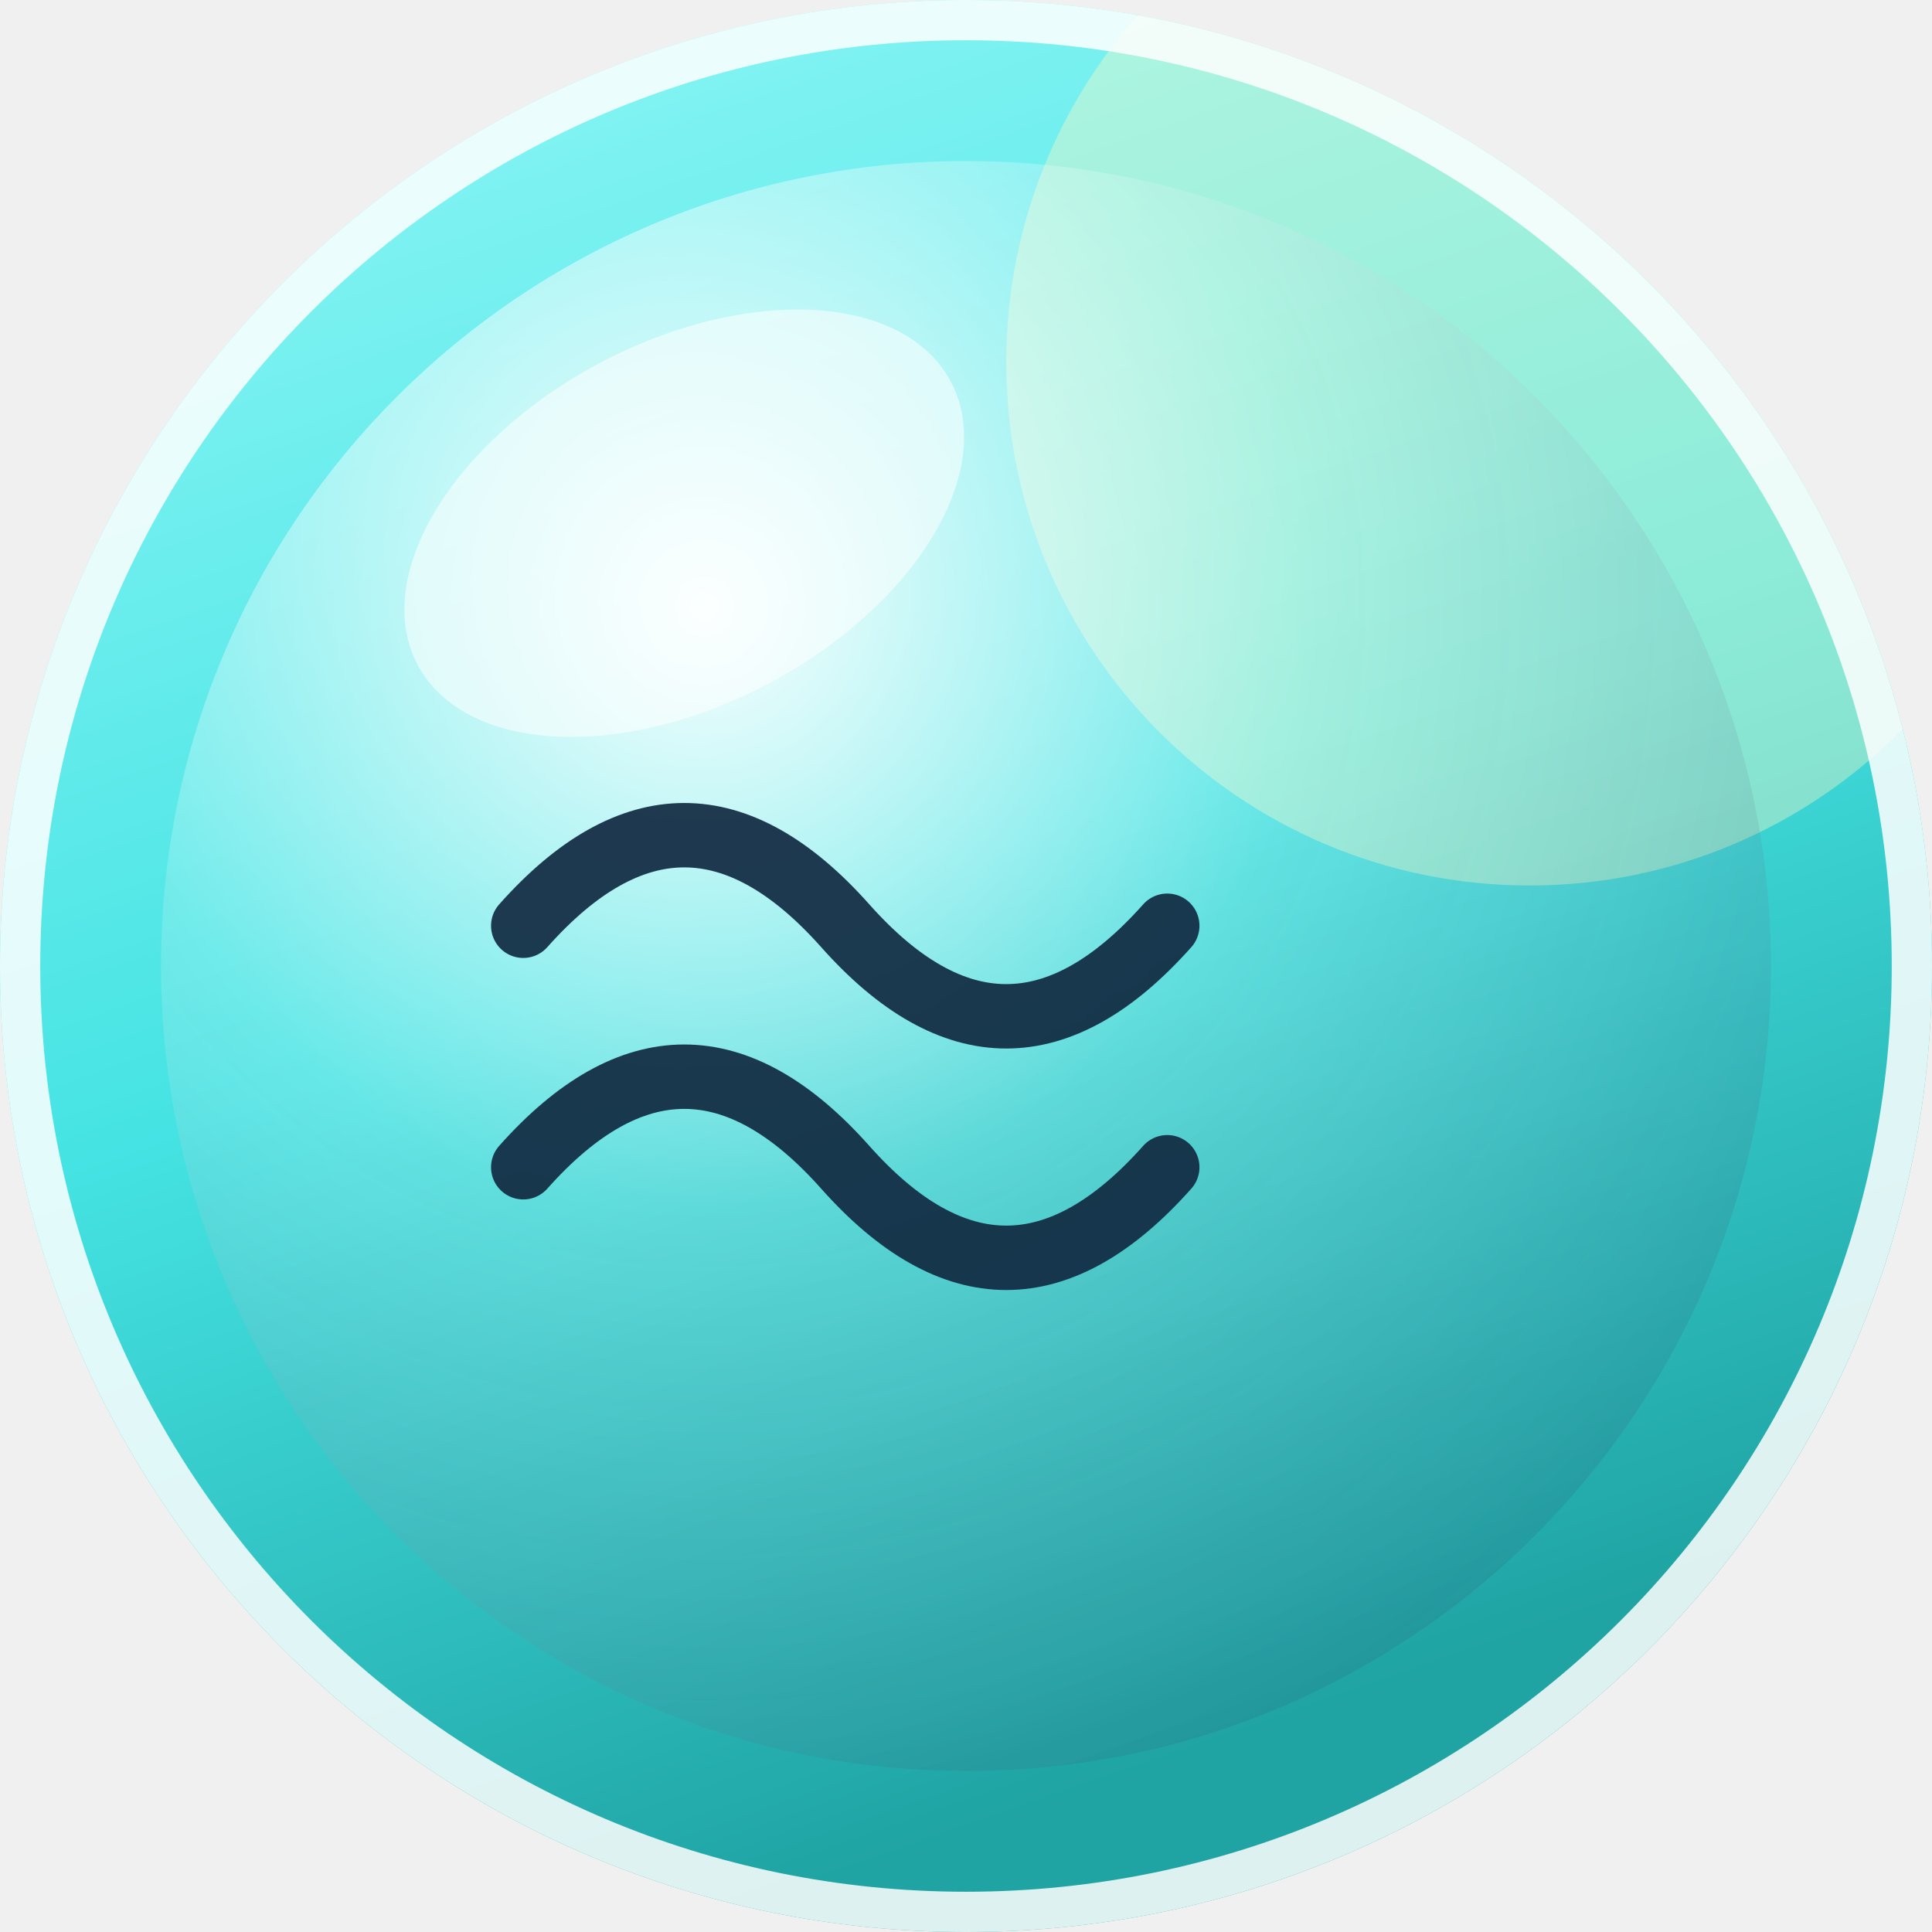
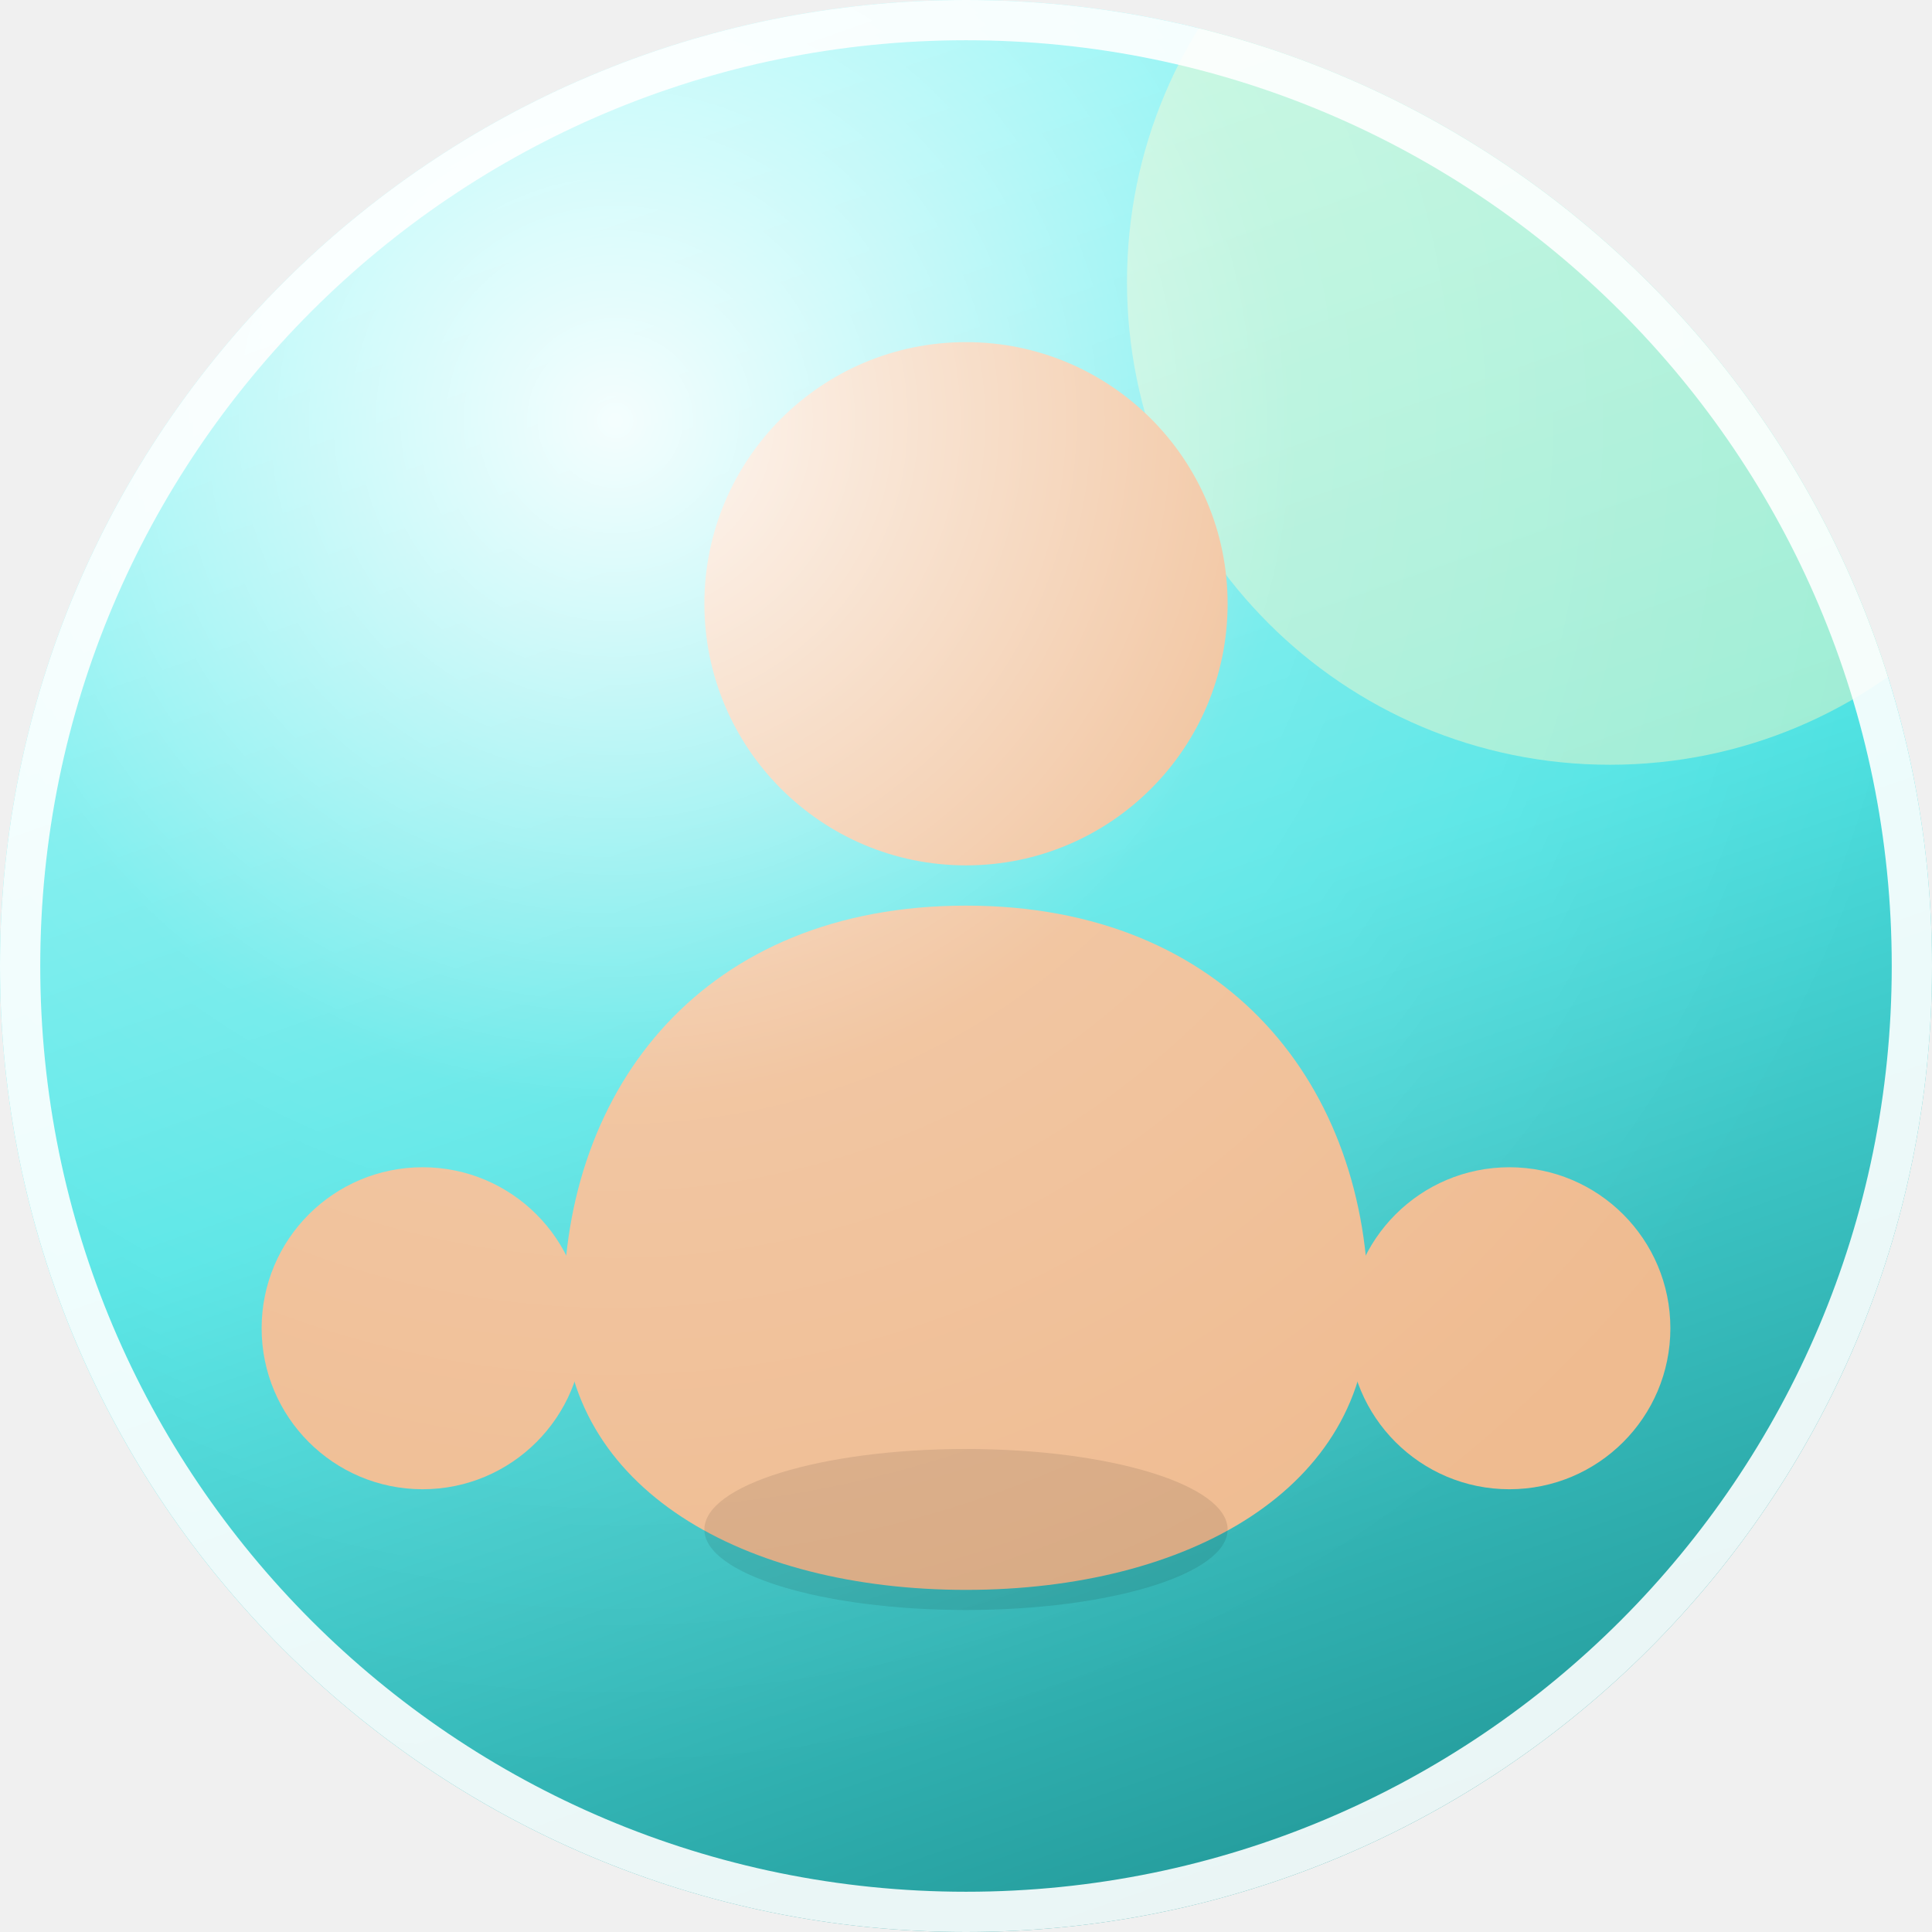
- <svg xmlns="http://www.w3.org/2000/svg" width="96" height="96" viewBox="0 0 96 96" role="img" aria-label="Aero avatar">
+ <svg xmlns="http://www.w3.org/2000/svg" width="96" height="96" viewBox="0 0 96 96" role="img" aria-label="Frutiger Aero avatar">
  <defs>
-     <linearGradient id="sky" x1="0" y1="0" x2="0.35" y2="1">
-       <stop offset="0" stop-color="hsl(180 88% 78%)" />
-       <stop offset="0.55" stop-color="hsl(180 74% 58%)" />
-       <stop offset="1" stop-color="hsl(180 68% 38%)" />
+     <linearGradient id="orb" x1="0.2" y1="0" x2="0.55" y2="1">
+       <stop offset="0" stop-color="hsl(180 88% 80%)" />
+       <stop offset="0.55" stop-color="hsl(180 74% 60%)" />
+       <stop offset="1" stop-color="hsl(180 62% 38%)" />
    </linearGradient>
-     <radialGradient id="orb" cx="0.34" cy="0.28" r="0.82">
-       <stop offset="0" stop-color="#ffffff" stop-opacity=".95" />
-       <stop offset="0.45" stop-color="#ffffff" stop-opacity=".18" />
-       <stop offset="1" stop-color="#0b3a5b" stop-opacity=".16" />
+     <radialGradient id="gloss" cx="0.32" cy="0.22" r="0.7">
+       <stop offset="0" stop-color="#ffffff" stop-opacity=".92" />
+       <stop offset="0.5" stop-color="#ffffff" stop-opacity=".16" />
+       <stop offset="1" stop-color="#ffffff" stop-opacity="0" />
    </radialGradient>
    <clipPath id="round">
      <circle cx="48" cy="48" r="48" />
    </clipPath>
  </defs>
  <g clip-path="url(#round)">
-     <rect width="96" height="96" fill="url(#sky)" />
-     <circle cx="76" cy="18" r="26" fill="#fff9c4" opacity=".38" />
-     <circle cx="48" cy="48" r="40" fill="url(#orb)" />
-     <g fill="none" stroke="hsl(210 60% 16%)" stroke-width="3.2" stroke-linecap="round" stroke-linejoin="round" opacity=".92">
-       <path d="M26 46 q8 -9 16 0 t16 0" />
-       <path d="M26 58 q8 -9 16 0 t16 0" />
-     </g>
-     <ellipse cx="34" cy="26" rx="15" ry="9" fill="#ffffff" opacity=".55" transform="rotate(-28 34 26)" />
+     <rect width="96" height="96" fill="url(#orb)" />
+     <circle cx="80" cy="14" r="24" fill="#fff9c4" opacity=".45" />
+     <circle cx="48" cy="30" r="13" fill="#efbb90" />
+     <path d="M48 45 c-13 0 -20 9 -20 20 c0 9 9 14 20 14 s20 -5 20 -14 c0 -11 -7 -20 -20 -20 Z" fill="#efbb90" />
+     <circle cx="21" cy="66" r="8" fill="#efbb90" />
+     <circle cx="75" cy="66" r="8" fill="#efbb90" />
+     <ellipse cx="48" cy="76" rx="13" ry="4" fill="#000000" opacity=".10" />
+     <rect width="96" height="96" fill="url(#gloss)" />
  </g>
-   <circle cx="48" cy="48" r="47" fill="none" stroke="#ffffff" stroke-opacity=".85" stroke-width="2" />
+   <circle cx="48" cy="48" r="47" fill="none" stroke="#ffffff" stroke-opacity=".9" stroke-width="2" />
</svg>
